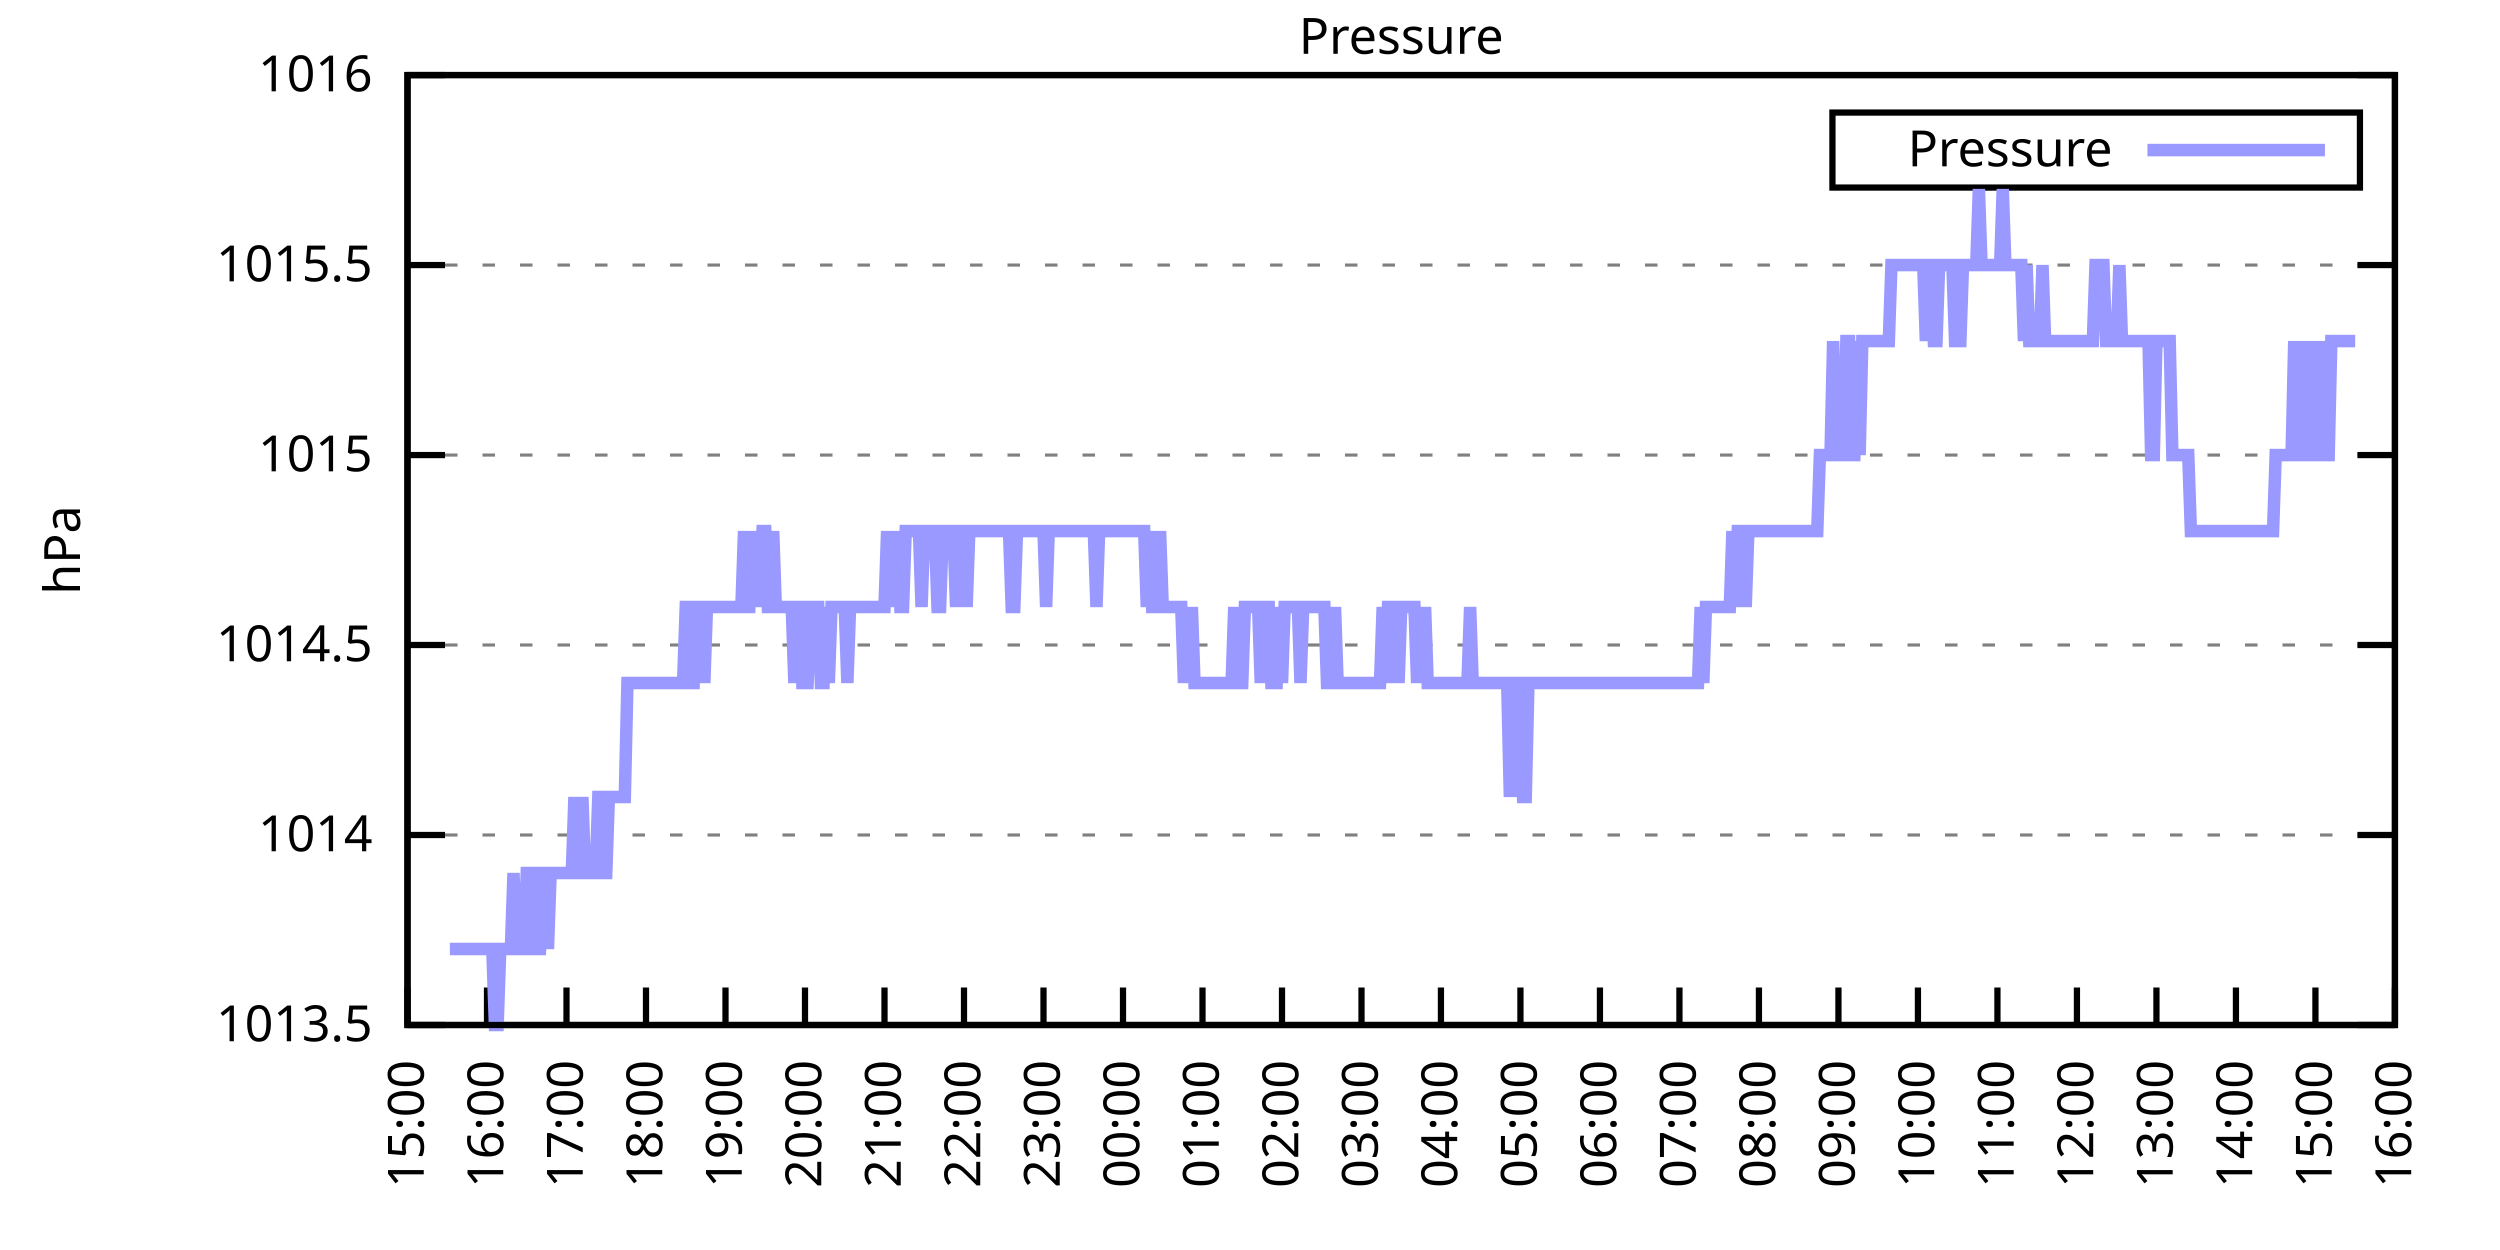
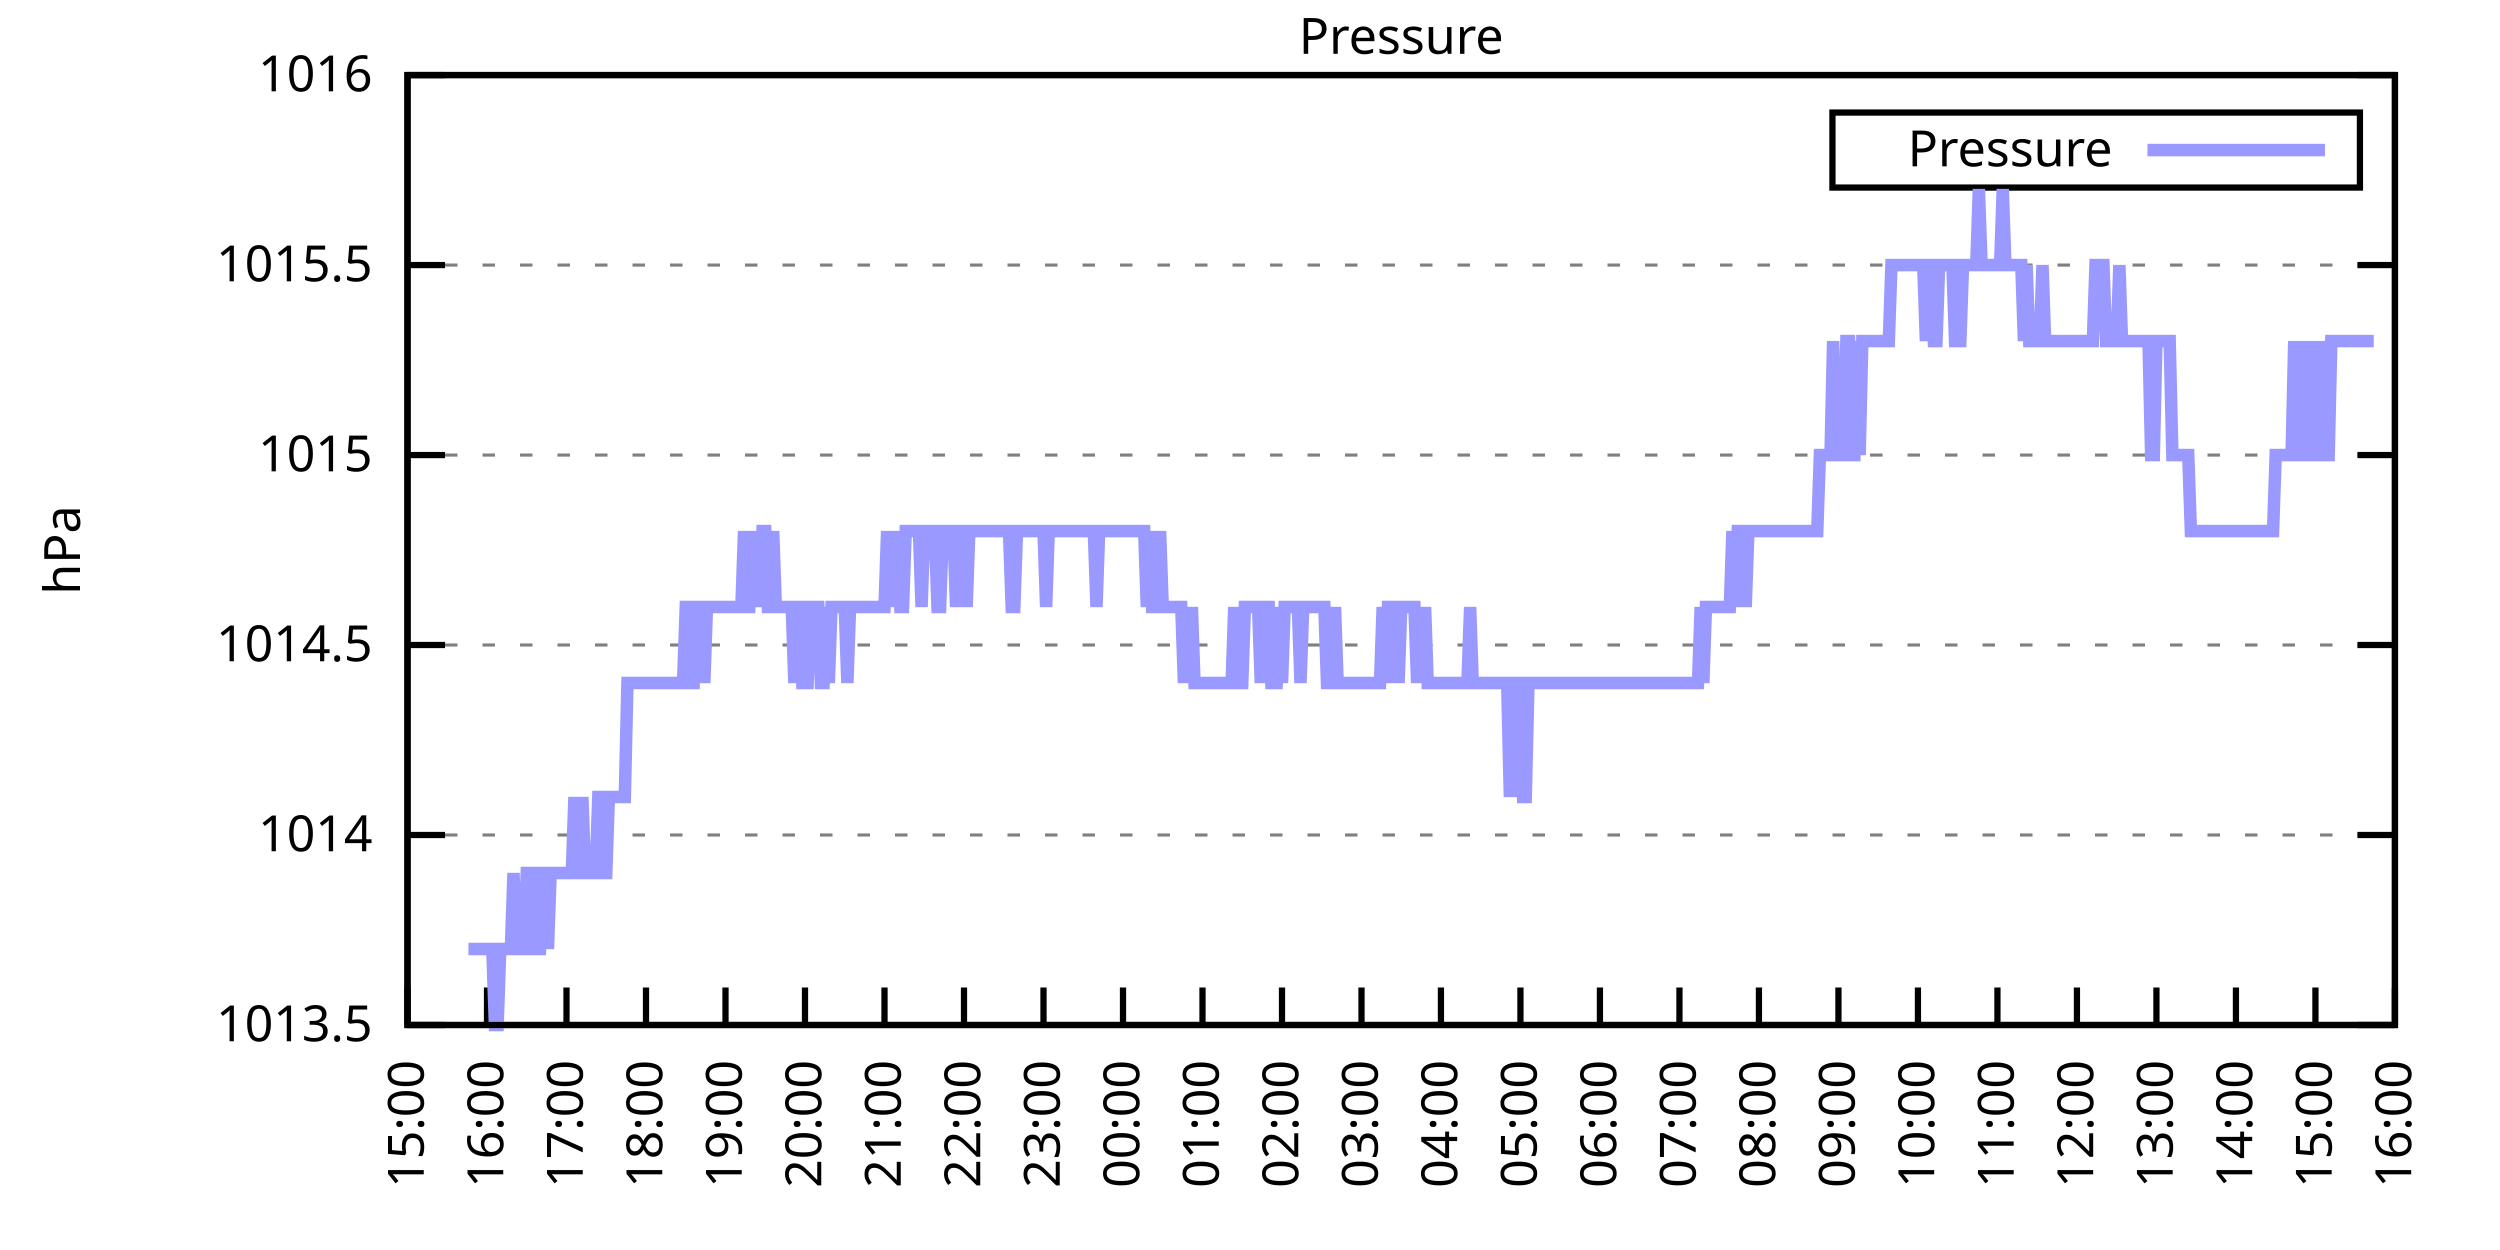
<svg xmlns="http://www.w3.org/2000/svg" xmlns:xlink="http://www.w3.org/1999/xlink" width="400" height="200" viewBox="0 0 400 200">
  <g id="gnuplot_canvas">
    <rect x="0" y="0" width="400" height="200" fill="none" />
    <defs>
      <circle id="gpDot" r="0.5" stroke-width="0.5" stroke="currentColor" />
      <path id="gpPt0" stroke-width="0.333" stroke="currentColor" d="M-1,0 h2 M0,-1 v2" />
      <path id="gpPt1" stroke-width="0.333" stroke="currentColor" d="M-1,-1 L1,1 M1,-1 L-1,1" />
      <path id="gpPt2" stroke-width="0.333" stroke="currentColor" d="M-1,0 L1,0 M0,-1 L0,1 M-1,-1 L1,1 M-1,1 L1,-1" />
      <rect id="gpPt3" stroke-width="0.333" stroke="currentColor" x="-1" y="-1" width="2" height="2" />
      <rect id="gpPt4" stroke-width="0.333" stroke="currentColor" fill="currentColor" x="-1" y="-1" width="2" height="2" />
      <circle id="gpPt5" stroke-width="0.333" stroke="currentColor" cx="0" cy="0" r="1" />
      <use xlink:href="#gpPt5" id="gpPt6" fill="currentColor" stroke="none" />
      <path id="gpPt7" stroke-width="0.333" stroke="currentColor" d="M0,-1.33 L-1.33,0.67 L1.33,0.67 z" />
      <use xlink:href="#gpPt7" id="gpPt8" fill="currentColor" stroke="none" />
      <use xlink:href="#gpPt7" id="gpPt9" stroke="currentColor" transform="rotate(180)" />
      <use xlink:href="#gpPt9" id="gpPt10" fill="currentColor" stroke="none" />
      <use xlink:href="#gpPt3" id="gpPt11" stroke="currentColor" transform="rotate(45)" />
      <use xlink:href="#gpPt11" id="gpPt12" fill="currentColor" stroke="none" />
      <path id="gpPt13" stroke-width="0.333" stroke="currentColor" d="M0,1.330 L1.265,0.411 L0.782,-1.067 L-0.782,-1.076 L-1.265,0.411 z" />
      <use xlink:href="#gpPt13" id="gpPt14" fill="currentColor" stroke="none" />
      <filter id="textbox" filterUnits="objectBoundingBox" x="0" y="0" height="1" width="1">
        <feFlood flood-color="white" flood-opacity="1" result="bgnd" />
        <feComposite in="SourceGraphic" in2="bgnd" operator="atop" />
      </filter>
      <filter id="greybox" filterUnits="objectBoundingBox" x="0" y="0" height="1" width="1">
        <feFlood flood-color="lightgrey" flood-opacity="1" result="grey" />
        <feComposite in="SourceGraphic" in2="grey" operator="atop" />
      </filter>
    </defs>
    <g fill="none" color="white" stroke="currentColor" stroke-width="1.00" stroke-linecap="butt" stroke-linejoin="miter">
</g>
    <g fill="none" color="black" stroke="currentColor" stroke-width="1.00" stroke-linecap="butt" stroke-linejoin="miter">
      <g stroke="none" shape-rendering="crispEdges">
        <polygon fill="rgb(255, 255, 255)" points="65.20,164.00 383.18,164.00 383.18,12.02 65.20,12.02 " />
      </g>
    </g>
    <g fill="none" color="black" stroke="currentColor" stroke-width="1.00" stroke-linecap="butt" stroke-linejoin="miter">
</g>
    <g fill="none" color="black" stroke="black" stroke-width="0.50" stroke-linecap="butt" stroke-linejoin="miter">
</g>
    <g fill="none" color="gray" stroke="currentColor" stroke-width="0.50" stroke-linecap="butt" stroke-linejoin="miter">
      <path stroke="gray" stroke-dasharray="2,4" class="gridline" d="M65.20,164.00 L383.19,164.00  " />
    </g>
    <g fill="none" color="gray" stroke="gray" stroke-width="1.00" stroke-linecap="butt" stroke-linejoin="miter">
</g>
    <g fill="none" color="black" stroke="currentColor" stroke-width="1.00" stroke-linecap="butt" stroke-linejoin="miter">
      <path stroke="black" d="M65.20,164.00 L71.20,164.00 M383.19,164.00 L377.19,164.00  " />
      <g transform="translate(59.60,166.60)" stroke="none" fill="black" font-family="Sans" font-size="8.00" text-anchor="end">
        <text>
          <tspan font-family="Sans"> 1013.5</tspan>
        </text>
      </g>
    </g>
    <g fill="none" color="black" stroke="currentColor" stroke-width="1.00" stroke-linecap="butt" stroke-linejoin="miter">
</g>
    <g fill="none" color="black" stroke="black" stroke-width="0.50" stroke-linecap="butt" stroke-linejoin="miter">
</g>
    <g fill="none" color="gray" stroke="currentColor" stroke-width="0.50" stroke-linecap="butt" stroke-linejoin="miter">
      <path stroke="gray" stroke-dasharray="2,4" class="gridline" d="M65.20,133.60 L383.19,133.60  " />
    </g>
    <g fill="none" color="gray" stroke="gray" stroke-width="1.00" stroke-linecap="butt" stroke-linejoin="miter">
</g>
    <g fill="none" color="black" stroke="currentColor" stroke-width="1.00" stroke-linecap="butt" stroke-linejoin="miter">
      <path stroke="black" d="M65.20,133.60 L71.20,133.60 M383.19,133.60 L377.19,133.60  " />
      <g transform="translate(59.60,136.20)" stroke="none" fill="black" font-family="Sans" font-size="8.00" text-anchor="end">
        <text>
          <tspan font-family="Sans"> 1014</tspan>
        </text>
      </g>
    </g>
    <g fill="none" color="black" stroke="currentColor" stroke-width="1.00" stroke-linecap="butt" stroke-linejoin="miter">
</g>
    <g fill="none" color="black" stroke="black" stroke-width="0.50" stroke-linecap="butt" stroke-linejoin="miter">
</g>
    <g fill="none" color="gray" stroke="currentColor" stroke-width="0.50" stroke-linecap="butt" stroke-linejoin="miter">
      <path stroke="gray" stroke-dasharray="2,4" class="gridline" d="M65.20,103.20 L383.19,103.20  " />
    </g>
    <g fill="none" color="gray" stroke="gray" stroke-width="1.00" stroke-linecap="butt" stroke-linejoin="miter">
</g>
    <g fill="none" color="black" stroke="currentColor" stroke-width="1.00" stroke-linecap="butt" stroke-linejoin="miter">
      <path stroke="black" d="M65.20,103.20 L71.20,103.20 M383.19,103.20 L377.19,103.20  " />
      <g transform="translate(59.60,105.80)" stroke="none" fill="black" font-family="Sans" font-size="8.00" text-anchor="end">
        <text>
          <tspan font-family="Sans"> 1014.5</tspan>
        </text>
      </g>
    </g>
    <g fill="none" color="black" stroke="currentColor" stroke-width="1.00" stroke-linecap="butt" stroke-linejoin="miter">
</g>
    <g fill="none" color="black" stroke="black" stroke-width="0.50" stroke-linecap="butt" stroke-linejoin="miter">
</g>
    <g fill="none" color="gray" stroke="currentColor" stroke-width="0.50" stroke-linecap="butt" stroke-linejoin="miter">
      <path stroke="gray" stroke-dasharray="2,4" class="gridline" d="M65.20,72.81 L383.19,72.81  " />
    </g>
    <g fill="none" color="gray" stroke="gray" stroke-width="1.00" stroke-linecap="butt" stroke-linejoin="miter">
</g>
    <g fill="none" color="black" stroke="currentColor" stroke-width="1.00" stroke-linecap="butt" stroke-linejoin="miter">
      <path stroke="black" d="M65.20,72.81 L71.20,72.81 M383.19,72.81 L377.19,72.81  " />
      <g transform="translate(59.60,75.41)" stroke="none" fill="black" font-family="Sans" font-size="8.00" text-anchor="end">
        <text>
          <tspan font-family="Sans"> 1015</tspan>
        </text>
      </g>
    </g>
    <g fill="none" color="black" stroke="currentColor" stroke-width="1.00" stroke-linecap="butt" stroke-linejoin="miter">
</g>
    <g fill="none" color="black" stroke="black" stroke-width="0.50" stroke-linecap="butt" stroke-linejoin="miter">
</g>
    <g fill="none" color="gray" stroke="currentColor" stroke-width="0.50" stroke-linecap="butt" stroke-linejoin="miter">
      <path stroke="gray" stroke-dasharray="2,4" class="gridline" d="M65.20,42.41 L383.19,42.41  " />
    </g>
    <g fill="none" color="gray" stroke="gray" stroke-width="1.00" stroke-linecap="butt" stroke-linejoin="miter">
</g>
    <g fill="none" color="black" stroke="currentColor" stroke-width="1.00" stroke-linecap="butt" stroke-linejoin="miter">
      <path stroke="black" d="M65.20,42.41 L71.20,42.41 M383.19,42.41 L377.19,42.41  " />
      <g transform="translate(59.60,45.01)" stroke="none" fill="black" font-family="Sans" font-size="8.00" text-anchor="end">
        <text>
          <tspan font-family="Sans"> 1015.5</tspan>
        </text>
      </g>
    </g>
    <g fill="none" color="black" stroke="currentColor" stroke-width="1.00" stroke-linecap="butt" stroke-linejoin="miter">
</g>
    <g fill="none" color="black" stroke="black" stroke-width="0.50" stroke-linecap="butt" stroke-linejoin="miter">
</g>
    <g fill="none" color="gray" stroke="currentColor" stroke-width="0.50" stroke-linecap="butt" stroke-linejoin="miter">
      <path stroke="gray" stroke-dasharray="2,4" class="gridline" d="M65.20,12.01 L383.19,12.01  " />
    </g>
    <g fill="none" color="gray" stroke="gray" stroke-width="1.00" stroke-linecap="butt" stroke-linejoin="miter">
</g>
    <g fill="none" color="black" stroke="currentColor" stroke-width="1.00" stroke-linecap="butt" stroke-linejoin="miter">
      <path stroke="black" d="M65.20,12.01 L71.20,12.01 M383.19,12.01 L377.19,12.01  " />
      <g transform="translate(59.60,14.61)" stroke="none" fill="black" font-family="Sans" font-size="8.00" text-anchor="end">
        <text>
          <tspan font-family="Sans"> 1016</tspan>
        </text>
      </g>
    </g>
    <g fill="none" color="black" stroke="currentColor" stroke-width="1.00" stroke-linecap="butt" stroke-linejoin="miter">
      <path stroke="black" d="M65.20,164.00 L65.20,158.00  " />
      <g transform="translate(67.80,169.60) rotate(270.00)" stroke="none" fill="black" font-family="Sans" font-size="8.00" text-anchor="end">
        <text>
          <tspan font-family="Sans">15:00</tspan>
        </text>
      </g>
    </g>
    <g fill="none" color="black" stroke="currentColor" stroke-width="1.00" stroke-linecap="butt" stroke-linejoin="miter">
      <path stroke="black" d="M77.92,164.00 L77.92,158.00  " />
      <g transform="translate(80.52,169.60) rotate(270.00)" stroke="none" fill="black" font-family="Sans" font-size="8.00" text-anchor="end">
        <text>
          <tspan font-family="Sans">16:00</tspan>
        </text>
      </g>
    </g>
    <g fill="none" color="black" stroke="currentColor" stroke-width="1.00" stroke-linecap="butt" stroke-linejoin="miter">
      <path stroke="black" d="M90.64,164.00 L90.64,158.00  " />
      <g transform="translate(93.24,169.60) rotate(270.00)" stroke="none" fill="black" font-family="Sans" font-size="8.00" text-anchor="end">
        <text>
          <tspan font-family="Sans">17:00</tspan>
        </text>
      </g>
    </g>
    <g fill="none" color="black" stroke="currentColor" stroke-width="1.00" stroke-linecap="butt" stroke-linejoin="miter">
      <path stroke="black" d="M103.36,164.00 L103.36,158.00  " />
      <g transform="translate(105.96,169.60) rotate(270.00)" stroke="none" fill="black" font-family="Sans" font-size="8.00" text-anchor="end">
        <text>
          <tspan font-family="Sans">18:00</tspan>
        </text>
      </g>
    </g>
    <g fill="none" color="black" stroke="currentColor" stroke-width="1.00" stroke-linecap="butt" stroke-linejoin="miter">
      <path stroke="black" d="M116.08,164.00 L116.08,158.00  " />
      <g transform="translate(118.68,169.60) rotate(270.00)" stroke="none" fill="black" font-family="Sans" font-size="8.00" text-anchor="end">
        <text>
          <tspan font-family="Sans">19:00</tspan>
        </text>
      </g>
    </g>
    <g fill="none" color="black" stroke="currentColor" stroke-width="1.00" stroke-linecap="butt" stroke-linejoin="miter">
      <path stroke="black" d="M128.80,164.00 L128.80,158.00  " />
      <g transform="translate(131.40,169.60) rotate(270.00)" stroke="none" fill="black" font-family="Sans" font-size="8.00" text-anchor="end">
        <text>
          <tspan font-family="Sans">20:00</tspan>
        </text>
      </g>
    </g>
    <g fill="none" color="black" stroke="currentColor" stroke-width="1.00" stroke-linecap="butt" stroke-linejoin="miter">
      <path stroke="black" d="M141.52,164.00 L141.52,158.00  " />
      <g transform="translate(144.12,169.60) rotate(270.00)" stroke="none" fill="black" font-family="Sans" font-size="8.00" text-anchor="end">
        <text>
          <tspan font-family="Sans">21:00</tspan>
        </text>
      </g>
    </g>
    <g fill="none" color="black" stroke="currentColor" stroke-width="1.00" stroke-linecap="butt" stroke-linejoin="miter">
      <path stroke="black" d="M154.24,164.00 L154.24,158.00  " />
      <g transform="translate(156.84,169.60) rotate(270.00)" stroke="none" fill="black" font-family="Sans" font-size="8.00" text-anchor="end">
        <text>
          <tspan font-family="Sans">22:00</tspan>
        </text>
      </g>
    </g>
    <g fill="none" color="black" stroke="currentColor" stroke-width="1.00" stroke-linecap="butt" stroke-linejoin="miter">
      <path stroke="black" d="M166.96,164.00 L166.96,158.00  " />
      <g transform="translate(169.56,169.60) rotate(270.00)" stroke="none" fill="black" font-family="Sans" font-size="8.00" text-anchor="end">
        <text>
          <tspan font-family="Sans">23:00</tspan>
        </text>
      </g>
    </g>
    <g fill="none" color="black" stroke="currentColor" stroke-width="1.00" stroke-linecap="butt" stroke-linejoin="miter">
      <path stroke="black" d="M179.68,164.00 L179.68,158.00  " />
      <g transform="translate(182.28,169.60) rotate(270.00)" stroke="none" fill="black" font-family="Sans" font-size="8.00" text-anchor="end">
        <text>
          <tspan font-family="Sans">00:00</tspan>
        </text>
      </g>
    </g>
    <g fill="none" color="black" stroke="currentColor" stroke-width="1.00" stroke-linecap="butt" stroke-linejoin="miter">
      <path stroke="black" d="M192.40,164.00 L192.40,158.00  " />
      <g transform="translate(195.00,169.60) rotate(270.00)" stroke="none" fill="black" font-family="Sans" font-size="8.00" text-anchor="end">
        <text>
          <tspan font-family="Sans">01:00</tspan>
        </text>
      </g>
    </g>
    <g fill="none" color="black" stroke="currentColor" stroke-width="1.00" stroke-linecap="butt" stroke-linejoin="miter">
      <path stroke="black" d="M205.12,164.00 L205.12,158.00  " />
      <g transform="translate(207.72,169.60) rotate(270.00)" stroke="none" fill="black" font-family="Sans" font-size="8.00" text-anchor="end">
        <text>
          <tspan font-family="Sans">02:00</tspan>
        </text>
      </g>
    </g>
    <g fill="none" color="black" stroke="currentColor" stroke-width="1.00" stroke-linecap="butt" stroke-linejoin="miter">
      <path stroke="black" d="M217.84,164.00 L217.84,158.00  " />
      <g transform="translate(220.44,169.60) rotate(270.00)" stroke="none" fill="black" font-family="Sans" font-size="8.00" text-anchor="end">
        <text>
          <tspan font-family="Sans">03:00</tspan>
        </text>
      </g>
    </g>
    <g fill="none" color="black" stroke="currentColor" stroke-width="1.00" stroke-linecap="butt" stroke-linejoin="miter">
      <path stroke="black" d="M230.55,164.00 L230.55,158.00  " />
      <g transform="translate(233.15,169.60) rotate(270.00)" stroke="none" fill="black" font-family="Sans" font-size="8.00" text-anchor="end">
        <text>
          <tspan font-family="Sans">04:00</tspan>
        </text>
      </g>
    </g>
    <g fill="none" color="black" stroke="currentColor" stroke-width="1.00" stroke-linecap="butt" stroke-linejoin="miter">
      <path stroke="black" d="M243.27,164.00 L243.27,158.00  " />
      <g transform="translate(245.87,169.60) rotate(270.00)" stroke="none" fill="black" font-family="Sans" font-size="8.00" text-anchor="end">
        <text>
          <tspan font-family="Sans">05:00</tspan>
        </text>
      </g>
    </g>
    <g fill="none" color="black" stroke="currentColor" stroke-width="1.00" stroke-linecap="butt" stroke-linejoin="miter">
      <path stroke="black" d="M255.99,164.00 L255.99,158.00  " />
      <g transform="translate(258.59,169.60) rotate(270.00)" stroke="none" fill="black" font-family="Sans" font-size="8.00" text-anchor="end">
        <text>
          <tspan font-family="Sans">06:00</tspan>
        </text>
      </g>
    </g>
    <g fill="none" color="black" stroke="currentColor" stroke-width="1.00" stroke-linecap="butt" stroke-linejoin="miter">
      <path stroke="black" d="M268.71,164.00 L268.71,158.00  " />
      <g transform="translate(271.31,169.60) rotate(270.00)" stroke="none" fill="black" font-family="Sans" font-size="8.00" text-anchor="end">
        <text>
          <tspan font-family="Sans">07:00</tspan>
        </text>
      </g>
    </g>
    <g fill="none" color="black" stroke="currentColor" stroke-width="1.00" stroke-linecap="butt" stroke-linejoin="miter">
      <path stroke="black" d="M281.43,164.00 L281.43,158.00  " />
      <g transform="translate(284.03,169.60) rotate(270.00)" stroke="none" fill="black" font-family="Sans" font-size="8.00" text-anchor="end">
        <text>
          <tspan font-family="Sans">08:00</tspan>
        </text>
      </g>
    </g>
    <g fill="none" color="black" stroke="currentColor" stroke-width="1.00" stroke-linecap="butt" stroke-linejoin="miter">
      <path stroke="black" d="M294.15,164.00 L294.15,158.00  " />
      <g transform="translate(296.75,169.60) rotate(270.00)" stroke="none" fill="black" font-family="Sans" font-size="8.00" text-anchor="end">
        <text>
          <tspan font-family="Sans">09:00</tspan>
        </text>
      </g>
    </g>
    <g fill="none" color="black" stroke="currentColor" stroke-width="1.00" stroke-linecap="butt" stroke-linejoin="miter">
      <path stroke="black" d="M306.87,164.00 L306.87,158.00  " />
      <g transform="translate(309.47,169.60) rotate(270.00)" stroke="none" fill="black" font-family="Sans" font-size="8.00" text-anchor="end">
        <text>
          <tspan font-family="Sans">10:00</tspan>
        </text>
      </g>
    </g>
    <g fill="none" color="black" stroke="currentColor" stroke-width="1.00" stroke-linecap="butt" stroke-linejoin="miter">
      <path stroke="black" d="M319.59,164.00 L319.59,158.00  " />
      <g transform="translate(322.19,169.60) rotate(270.00)" stroke="none" fill="black" font-family="Sans" font-size="8.00" text-anchor="end">
        <text>
          <tspan font-family="Sans">11:00</tspan>
        </text>
      </g>
    </g>
    <g fill="none" color="black" stroke="currentColor" stroke-width="1.00" stroke-linecap="butt" stroke-linejoin="miter">
      <path stroke="black" d="M332.31,164.00 L332.31,158.00  " />
      <g transform="translate(334.91,169.60) rotate(270.00)" stroke="none" fill="black" font-family="Sans" font-size="8.00" text-anchor="end">
        <text>
          <tspan font-family="Sans">12:00</tspan>
        </text>
      </g>
    </g>
    <g fill="none" color="black" stroke="currentColor" stroke-width="1.00" stroke-linecap="butt" stroke-linejoin="miter">
      <path stroke="black" d="M345.03,164.00 L345.03,158.00  " />
      <g transform="translate(347.63,169.60) rotate(270.00)" stroke="none" fill="black" font-family="Sans" font-size="8.00" text-anchor="end">
        <text>
          <tspan font-family="Sans">13:00</tspan>
        </text>
      </g>
    </g>
    <g fill="none" color="black" stroke="currentColor" stroke-width="1.00" stroke-linecap="butt" stroke-linejoin="miter">
      <path stroke="black" d="M357.75,164.00 L357.75,158.00  " />
      <g transform="translate(360.35,169.60) rotate(270.00)" stroke="none" fill="black" font-family="Sans" font-size="8.00" text-anchor="end">
        <text>
          <tspan font-family="Sans">14:00</tspan>
        </text>
      </g>
    </g>
    <g fill="none" color="black" stroke="currentColor" stroke-width="1.00" stroke-linecap="butt" stroke-linejoin="miter">
      <path stroke="black" d="M370.47,164.00 L370.47,158.00  " />
      <g transform="translate(373.07,169.60) rotate(270.00)" stroke="none" fill="black" font-family="Sans" font-size="8.00" text-anchor="end">
        <text>
          <tspan font-family="Sans">15:00</tspan>
        </text>
      </g>
    </g>
    <g fill="none" color="black" stroke="currentColor" stroke-width="1.00" stroke-linecap="butt" stroke-linejoin="miter">
      <path stroke="black" d="M383.19,164.00 L383.19,158.00  " />
      <g transform="translate(385.79,169.60) rotate(270.00)" stroke="none" fill="black" font-family="Sans" font-size="8.00" text-anchor="end">
        <text>
          <tspan font-family="Sans">16:00</tspan>
        </text>
      </g>
    </g>
    <g fill="none" color="black" stroke="currentColor" stroke-width="1.00" stroke-linecap="butt" stroke-linejoin="miter">
</g>
    <g fill="none" color="black" stroke="currentColor" stroke-width="1.00" stroke-linecap="butt" stroke-linejoin="miter">
      <path stroke="black" d="M65.20,12.01 L65.20,164.00 L383.19,164.00 L383.19,12.01 L65.20,12.01 Z  " />
    </g>
    <g fill="none" color="black" stroke="currentColor" stroke-width="1.00" stroke-linecap="butt" stroke-linejoin="miter">
</g>
    <g fill="none" color="black" stroke="currentColor" stroke-width="1.00" stroke-linecap="butt" stroke-linejoin="miter">
      <path stroke="black" d="M293.19,30.01 L293.19,18.01 L377.59,18.01 L377.59,30.01 L293.19,30.01 Z  " />
    </g>
    <g id="Pressure_plot_1">
      <g fill="none" color="white" stroke="black" stroke-width="2.00" stroke-linecap="butt" stroke-linejoin="miter">
</g>
      <g fill="none" color="black" stroke="currentColor" stroke-width="2.00" stroke-linecap="butt" stroke-linejoin="miter">
        <g transform="translate(337.99,26.61)" stroke="none" fill="black" font-family="Sans" font-size="8.00" text-anchor="end">
          <text>
            <tspan font-family="Sans">Pressure</tspan>
          </text>
        </g>
      </g>
      <g fill="none" color="black" stroke="currentColor" stroke-width="2.00" stroke-linecap="butt" stroke-linejoin="miter">
-         <path stroke="rgb(153, 153, 255)" d="M343.59,24.01 L371.99,24.01 M71.98,151.84 L72.41,151.84 L72.83,151.84 L73.26,151.84 L73.68,151.84 L74.10,151.84   L74.53,151.84 L74.95,151.84 L75.38,151.84 L75.80,151.84 L76.22,151.84 L76.65,151.84 L77.07,151.84 L77.50,151.84   L77.92,151.84 L78.34,151.84 L78.77,151.84 L79.19,164.00 L79.62,164.00 L80.04,151.84 L80.46,151.84 L80.89,151.84   L81.31,151.84 L81.74,151.84 L82.16,139.68 L82.58,151.84 L83.01,151.84 L83.43,151.84 L83.86,151.84 L84.28,139.68   L84.70,139.68 L85.13,139.68 L85.55,151.84 L85.98,151.84 L86.40,151.84 L86.82,139.68 L87.25,139.68 L87.67,151.84   L88.10,139.68 L88.52,139.68 L88.94,139.68 L89.37,139.68 L89.79,139.68 L90.22,139.68 L90.64,139.68 L91.06,139.68   L91.49,139.68 L91.91,127.52 L92.34,139.68 L92.76,139.68 L93.18,127.52 L93.61,139.68 L94.03,139.68 L94.46,139.68   L94.88,139.68 L95.30,139.68 L95.73,127.52 L96.15,127.52 L96.58,139.68 L97.00,139.68 L97.42,127.52 L97.85,127.52   L98.27,127.52 L98.69,127.52 L99.12,127.52 L99.54,127.52 L99.97,127.52 L100.39,109.28 L100.81,109.28 L101.24,109.28   L101.66,109.28 L102.09,109.28 L102.51,109.28 L102.93,109.28 L103.36,109.28 L103.78,109.28 L104.21,109.28 L104.63,109.28   L105.05,109.28 L105.48,109.28 L105.90,109.28 L106.33,109.28 L106.75,109.28 L107.17,109.28 L107.60,109.28 L108.02,109.28   L108.45,109.28 L108.87,109.28 L109.29,109.28 L109.72,97.12 L110.14,97.12 L110.57,109.28 L110.99,109.28 L111.41,97.12   L111.84,97.12 L112.26,97.12 L112.69,109.28 L113.11,97.12 L113.53,97.12 L113.96,97.12 L114.38,97.12 L114.81,97.12   L115.23,97.12 L115.65,97.12 L116.08,97.12 L116.50,97.12 L116.93,97.12 L117.35,97.12 L117.77,97.12 L118.20,97.12   L118.62,97.12 L119.05,84.97 L119.47,97.12 L119.89,97.12 L120.32,84.97 L120.74,97.12 L121.17,84.97 L121.59,97.12   L122.01,84.97 L122.44,84.97 L122.86,97.12 L123.29,97.12 L123.71,84.97 L124.13,97.12 L124.56,97.12 L124.98,97.12   L125.41,97.12 L125.83,97.12 L126.25,97.12 L126.68,97.12 L127.10,109.28 L127.53,97.12 L127.95,97.12 L128.37,109.28   L128.80,109.28 L129.22,109.28 L129.65,97.12 L130.07,97.12 L130.49,97.12 L130.92,97.12 L131.34,109.28 L131.77,109.28   L132.19,97.12 L132.61,109.28 L133.04,97.12 L133.46,97.12 L133.89,97.12 L134.31,97.12 L134.73,97.12 L135.16,97.12   L135.58,109.28 L136.01,97.12 L136.43,97.12 L136.85,97.12 L137.28,97.12 L137.70,97.12 L138.13,97.12 L138.55,97.12   L138.97,97.12 L139.40,97.12 L139.82,97.12 L140.25,97.12 L140.67,97.12 L141.09,97.12 L141.52,97.12 L141.94,84.97   L142.37,97.12 L142.79,84.97 L143.21,97.12 L143.64,84.97 L144.06,97.12 L144.49,97.12 L144.91,84.97 L145.33,84.97   L145.76,84.97 L146.18,84.97 L146.61,84.97 L147.03,84.97 L147.45,97.12 L147.88,84.97 L148.30,84.97 L148.73,84.97   L149.15,84.97 L149.57,84.97 L150.00,97.12 L150.42,97.12 L150.85,84.97 L151.27,84.97 L151.69,84.97 L152.12,84.97   L152.54,84.97 L152.97,97.12 L153.39,84.97 L153.81,84.97 L154.24,84.97 L154.66,97.12 L155.09,84.97 L155.51,84.97   L155.93,84.97 L156.36,84.97 L156.78,84.97 L157.21,84.97 L157.63,84.97 L158.05,84.97 L158.48,84.97 L158.90,84.97   L159.33,84.97 L159.75,84.97 L160.17,84.97 L160.60,84.97 L161.02,84.97 L161.44,84.97 L161.87,97.12 L162.29,97.12   L162.72,84.97 L163.14,84.97 L163.56,84.97 L163.99,84.97 L164.41,84.97 L164.84,84.97 L165.26,84.97 L165.68,84.97   L166.11,84.97 L166.53,84.97 L166.96,84.97 L167.38,97.12 L167.80,84.97 L168.23,84.97 L168.65,84.97 L169.08,84.97   L169.50,84.97 L169.92,84.97 L170.35,84.97 L170.77,84.97 L171.20,84.97 L171.62,84.97 L172.04,84.97 L172.47,84.97   L172.89,84.97 L173.32,84.97 L173.74,84.97 L174.16,84.97 L174.59,84.97 L175.01,84.97 L175.44,97.12 L175.86,84.97   L176.28,84.97 L176.71,84.97 L177.13,84.97 L177.56,84.97 L177.98,84.97 L178.40,84.97 L178.83,84.97 L179.25,84.97   L179.68,84.97 L180.10,84.97 L180.52,84.97 L180.95,84.97 L181.37,84.97 L181.80,84.97 L182.22,84.97 L182.64,84.97   L183.07,84.97 L183.49,97.12 L183.92,84.97 L184.34,97.12 L184.76,97.12 L185.19,97.12 L185.61,84.97 L186.04,97.12   L186.46,97.12 L186.88,97.12 L187.31,97.12 L187.73,97.12 L188.16,97.12 L188.58,97.12 L189.00,97.12 L189.43,109.28   L189.85,97.12 L190.28,109.28 L190.70,97.12 L191.12,109.28 L191.55,109.28 L191.97,109.28 L192.40,109.28 L192.82,109.28   L193.24,109.28 L193.67,109.28 L194.09,109.28 L194.52,109.28 L194.94,109.28 L195.36,109.28 L195.79,109.28 L196.21,109.28   L196.64,109.28 L197.06,109.28 L197.48,97.12 L197.91,109.28 L198.33,109.28 L198.76,109.28 L199.18,97.12 L199.60,97.12   L200.03,97.12 L200.45,97.12 L200.88,97.12 L201.30,97.12 L201.72,109.28 L202.15,97.12 L202.57,97.12 L203.00,97.12   L203.42,109.28 L203.84,109.28 L204.27,109.28 L204.69,97.12 L205.12,109.28 L205.54,97.12 L205.96,97.12 L206.39,97.12   L206.81,97.12 L207.24,97.12 L207.66,97.12 L208.08,109.28 L208.51,97.12 L208.93,97.12 L209.36,97.12 L209.78,97.12   L210.20,97.12 L210.63,97.12 L211.05,97.12 L211.48,97.12 L211.90,97.12 L212.32,109.28 L212.75,109.28 L213.17,109.28   L213.60,97.12 L214.02,109.28 L214.44,109.28 L214.87,109.28 L215.29,109.28 L215.72,109.28 L216.14,109.28 L216.56,109.28   L216.99,109.28 L217.41,109.28 L217.84,109.28 L218.26,109.28 L218.68,109.28 L219.11,109.28 L219.53,109.28 L219.96,109.28   L220.38,109.28 L220.80,109.28 L221.23,97.12 L221.65,109.28 L222.08,97.12 L222.50,97.12 L222.92,109.28 L223.35,97.12   L223.77,109.28 L224.20,97.12 L224.62,97.12 L225.04,97.12 L225.47,97.12 L225.89,97.12 L226.31,97.12 L226.74,109.28   L227.16,97.12 L227.59,109.28 L228.01,97.12 L228.43,109.28 L228.86,109.28 L229.28,109.28 L229.71,109.28 L230.13,109.28   L230.55,109.28 L230.98,109.28 L231.40,109.28 L231.83,109.28 L232.25,109.28 L232.67,109.28 L233.10,109.28 L233.52,109.28   L233.95,109.28 L234.37,109.28 L234.79,109.28 L235.22,97.12 L235.64,109.28 L236.07,109.28 L236.49,109.28 L236.91,109.28   L237.34,109.28 L237.76,109.28 L238.19,109.28 L238.61,109.28 L239.03,109.28 L239.46,109.28 L239.88,109.28 L240.31,109.28   L240.73,109.28 L241.15,109.28 L241.58,127.52 L242.00,109.28 L242.43,127.52 L242.85,109.28 L243.27,109.28 L243.70,127.52   L244.12,127.52 L244.55,109.28 L244.97,109.28 L245.39,109.28 L245.82,109.28 L246.24,109.28 L246.67,109.28 L247.09,109.28   L247.51,109.28 L247.94,109.28 L248.36,109.28 L248.79,109.28 L249.21,109.28 L249.63,109.28 L250.06,109.28 L250.48,109.28   L250.91,109.28 L251.33,109.28 L251.75,109.28 L252.18,109.28 L252.60,109.28 L253.03,109.28 L253.45,109.28 L253.87,109.28   L254.30,109.28 L254.72,109.28 L255.15,109.28 L255.57,109.28 L255.99,109.28 L256.42,109.28 L256.84,109.28 L257.27,109.28   L257.69,109.28 L258.11,109.28 L258.54,109.28 L258.96,109.28 L259.39,109.28 L259.81,109.28 L260.23,109.28 L260.66,109.28   L261.08,109.28 L261.51,109.28 L261.93,109.28 L262.35,109.28 L262.78,109.28 L263.20,109.28 L263.63,109.28 L264.05,109.28   L264.47,109.28 L264.90,109.28 L265.32,109.28 L265.75,109.28 L266.17,109.28 L266.59,109.28 L267.02,109.28 L267.44,109.28   L267.87,109.28 L268.29,109.28 L268.71,109.28 L269.14,109.28 L269.56,109.28 L269.99,109.28 L270.41,109.28 L270.83,109.28   L271.26,109.28 L271.68,109.28 L272.11,97.12 L272.53,109.28 L272.95,97.12 L273.38,97.12 L273.80,97.12 L274.23,97.12   L274.65,97.12 L275.07,97.12 L275.50,97.12 L275.92,97.12 L276.35,97.12 L276.77,97.12 L277.19,84.97 L277.62,97.12   L278.04,84.97 L278.47,84.97 L278.89,84.97 L279.31,97.12 L279.74,84.97 L280.16,84.97 L280.59,84.97 L281.01,84.97   L281.43,84.97 L281.86,84.97 L282.28,84.97 L282.71,84.97 L283.13,84.97 L283.55,84.97 L283.98,84.97 L284.40,84.97   L284.83,84.97 L285.25,84.97 L285.67,84.97 L286.10,84.97 L286.52,84.97 L286.95,84.97 L287.37,84.97 L287.79,84.97   L288.22,84.97 L288.64,84.97 L289.06,84.97 L289.49,84.97 L289.91,84.97 L290.34,84.97 L290.76,84.97 L291.18,72.81   L291.61,72.81 L292.03,72.81 L292.46,72.81 L292.88,72.81 L293.30,54.57 L293.73,72.81 L294.15,72.81 L294.58,72.81   L295.00,72.81 L295.42,54.57 L295.85,54.57 L296.27,72.81 L296.70,72.81 L297.12,54.57 L297.54,72.81 L297.97,54.57   L298.39,54.57 L298.82,54.57 L299.24,54.57 L299.66,54.57 L300.09,54.57 L300.51,54.57 L300.94,54.57 L301.36,54.57   L301.78,54.57 L302.21,54.57 L302.63,42.41 L303.06,42.41 L303.48,42.41 L303.90,42.41 L304.33,42.41 L304.75,42.41   L305.18,42.41 L305.60,42.41 L306.02,42.41 L306.45,42.41 L306.87,42.41 L307.30,42.41 L307.72,42.41 L308.14,54.57   L308.57,42.41 L308.99,42.41 L309.42,54.57 L309.84,54.57 L310.26,42.41 L310.69,42.41 L311.11,42.41 L311.54,42.41   L311.96,42.41 L312.38,42.41 L312.81,54.57 L313.23,54.57 L313.66,54.57 L314.08,42.41 L314.50,42.41 L314.93,42.41   L315.35,42.41 L315.78,42.41 L316.20,42.41 L316.62,30.25 L317.05,42.41 L317.47,42.41 L317.90,42.41 L318.32,42.41   L318.74,42.41 L319.17,42.41 L319.59,42.41 L320.02,42.41 L320.44,30.25 L320.86,42.41 L321.29,42.41 L321.71,42.41   L322.14,42.41 L322.56,42.41 L322.98,42.41 L323.41,42.41 L323.83,54.57 L324.26,42.41 L324.68,54.57 L325.10,54.57   L325.53,54.57 L325.95,54.57 L326.38,54.57 L326.80,42.41 L327.22,54.57 L327.65,54.57 L328.07,54.57 L328.50,54.57   L328.92,54.57 L329.34,54.57 L329.77,54.57 L330.19,54.57 L330.62,54.57 L331.04,54.57 L331.46,54.57 L331.89,54.57   L332.31,54.57 L332.74,54.57 L333.16,54.57 L333.58,54.57 L334.01,54.57 L334.43,54.57 L334.86,54.57 L335.28,42.41   L335.70,42.41 L336.13,42.41 L336.55,42.41 L336.98,54.57 L337.40,54.57 L337.82,54.57 L338.25,54.57 L338.67,54.57   L339.10,42.41 L339.52,54.57 L339.94,54.57 L340.37,54.57 L340.79,54.57 L341.22,54.57 L341.64,54.57 L342.06,54.57   L342.49,54.57 L342.91,54.57 L343.34,54.57 L343.76,54.57 L344.18,72.81 L344.61,72.81 L345.03,54.57 L345.46,54.57   L345.88,54.57 L346.30,54.57 L346.73,54.57 L347.15,54.57 L347.58,72.81 L348.00,72.81 L348.42,72.81 L348.85,72.81   L349.27,72.81 L349.70,72.81 L350.12,72.81 L350.54,84.97 L350.97,84.97 L351.39,84.97 L351.81,84.97 L352.24,84.97   L352.66,84.97 L353.09,84.97 L353.51,84.97 L353.93,84.97 L354.36,84.97 L354.78,84.97 L355.21,84.97 L355.63,84.97   L356.05,84.97 L356.48,84.97 L356.90,84.97 L357.33,84.97 L357.75,84.97 L358.17,84.97 L358.60,84.97 L359.02,84.97   L359.45,84.97 L359.87,84.97 L360.29,84.97 L360.72,84.97 L361.14,84.97 L361.57,84.97 L361.99,84.97 L362.41,84.97   L362.84,84.97 L363.26,84.97 L363.69,84.97 L364.11,72.81 L364.53,72.81 L364.96,72.81 L365.38,72.81 L365.81,72.81   L366.23,72.81 L366.65,72.81 L367.08,54.57 L367.50,72.81 L367.93,72.81 L368.35,72.81 L368.77,54.57 L369.20,72.81   L369.62,72.81 L370.05,72.81 L370.47,54.57 L370.89,72.81 L371.32,72.81 L371.74,54.57 L372.17,72.81 L372.59,72.81   L373.01,54.57 L373.44,54.57 L373.86,54.57 L374.29,54.57 L374.71,54.57 L375.13,54.57 L375.56,54.57 L375.98,54.57   L376.41,54.57 L376.83,54.57  " />
+         <path stroke="rgb(153, 153, 255)" d="M343.59,24.01 L371.99,24.01 M74.95,151.84 L75.38,151.84 L75.80,151.84 L76.22,151.84 L76.65,151.84 L77.07,151.84   L77.50,151.84 L77.92,151.84 L78.34,151.84 L78.77,151.84 L79.19,164.00 L79.62,164.00 L80.04,151.84 L80.46,151.84   L80.89,151.84 L81.31,151.84 L81.74,151.84 L82.16,139.68 L82.58,151.84 L83.01,151.84 L83.43,151.84 L83.86,151.84   L84.28,139.68 L84.70,139.68 L85.13,139.68 L85.55,151.84 L85.98,151.84 L86.40,151.84 L86.82,139.68 L87.25,139.68   L87.67,151.84 L88.10,139.68 L88.52,139.68 L88.94,139.68 L89.37,139.68 L89.79,139.68 L90.22,139.68 L90.64,139.68   L91.06,139.68 L91.49,139.68 L91.91,127.52 L92.34,139.68 L92.76,139.68 L93.18,127.52 L93.61,139.68 L94.03,139.68   L94.46,139.68 L94.88,139.68 L95.30,139.68 L95.73,127.52 L96.15,127.52 L96.58,139.68 L97.00,139.68 L97.42,127.52   L97.85,127.52 L98.27,127.52 L98.69,127.52 L99.12,127.52 L99.54,127.52 L99.97,127.52 L100.39,109.28 L100.81,109.28   L101.24,109.28 L101.66,109.28 L102.09,109.28 L102.51,109.28 L102.93,109.28 L103.36,109.28 L103.78,109.28 L104.21,109.28   L104.63,109.28 L105.05,109.28 L105.48,109.28 L105.90,109.28 L106.33,109.28 L106.75,109.28 L107.17,109.28 L107.60,109.28   L108.02,109.28 L108.45,109.28 L108.87,109.28 L109.29,109.28 L109.72,97.12 L110.14,97.12 L110.57,109.28 L110.99,109.28   L111.41,97.12 L111.84,97.12 L112.26,97.12 L112.69,109.28 L113.11,97.12 L113.53,97.12 L113.96,97.12 L114.38,97.12   L114.81,97.12 L115.23,97.12 L115.65,97.12 L116.08,97.12 L116.50,97.12 L116.93,97.12 L117.35,97.12 L117.77,97.12   L118.20,97.12 L118.62,97.12 L119.05,84.97 L119.47,97.12 L119.89,97.12 L120.32,84.97 L120.74,97.12 L121.17,84.97   L121.59,97.12 L122.01,84.97 L122.44,84.97 L122.86,97.12 L123.29,97.12 L123.71,84.97 L124.13,97.12 L124.56,97.12   L124.98,97.12 L125.41,97.12 L125.83,97.12 L126.25,97.12 L126.68,97.12 L127.10,109.28 L127.53,97.12 L127.95,97.12   L128.37,109.28 L128.80,109.28 L129.22,109.28 L129.65,97.12 L130.07,97.12 L130.49,97.12 L130.92,97.12 L131.34,109.28   L131.77,109.28 L132.19,97.12 L132.61,109.28 L133.04,97.12 L133.46,97.12 L133.89,97.12 L134.31,97.12 L134.73,97.12   L135.16,97.12 L135.58,109.28 L136.01,97.12 L136.43,97.12 L136.85,97.12 L137.28,97.12 L137.70,97.12 L138.13,97.12   L138.55,97.12 L138.97,97.12 L139.40,97.12 L139.82,97.12 L140.25,97.12 L140.67,97.12 L141.09,97.12 L141.52,97.12   L141.94,84.97 L142.37,97.12 L142.79,84.97 L143.21,97.12 L143.64,84.97 L144.06,97.12 L144.49,97.12 L144.91,84.97   L145.33,84.97 L145.76,84.97 L146.18,84.97 L146.61,84.97 L147.03,84.97 L147.45,97.12 L147.88,84.97 L148.30,84.97   L148.73,84.97 L149.15,84.97 L149.57,84.97 L150.00,97.12 L150.42,97.12 L150.85,84.97 L151.27,84.97 L151.69,84.97   L152.12,84.97 L152.54,84.97 L152.97,97.12 L153.39,84.97 L153.81,84.97 L154.24,84.97 L154.66,97.12 L155.09,84.97   L155.51,84.97 L155.93,84.97 L156.36,84.97 L156.78,84.97 L157.21,84.97 L157.63,84.97 L158.05,84.97 L158.48,84.97   L158.90,84.97 L159.33,84.97 L159.75,84.97 L160.17,84.97 L160.60,84.97 L161.02,84.97 L161.44,84.97 L161.87,97.12   L162.29,97.12 L162.72,84.97 L163.14,84.97 L163.56,84.97 L163.99,84.97 L164.41,84.97 L164.84,84.97 L165.26,84.97   L165.68,84.97 L166.11,84.97 L166.53,84.97 L166.96,84.97 L167.38,97.12 L167.80,84.97 L168.23,84.97 L168.65,84.97   L169.08,84.97 L169.50,84.97 L169.92,84.97 L170.35,84.97 L170.77,84.97 L171.20,84.97 L171.62,84.97 L172.04,84.97   L172.47,84.97 L172.89,84.97 L173.32,84.97 L173.74,84.97 L174.16,84.97 L174.59,84.97 L175.01,84.97 L175.44,97.12   L175.86,84.97 L176.28,84.97 L176.71,84.97 L177.13,84.97 L177.56,84.97 L177.98,84.97 L178.40,84.97 L178.83,84.97   L179.25,84.97 L179.68,84.97 L180.10,84.97 L180.52,84.97 L180.95,84.97 L181.37,84.97 L181.80,84.97 L182.22,84.97   L182.64,84.97 L183.07,84.97 L183.49,97.12 L183.92,84.97 L184.34,97.12 L184.76,97.12 L185.19,97.12 L185.61,84.97   L186.04,97.12 L186.46,97.12 L186.88,97.12 L187.31,97.12 L187.73,97.12 L188.16,97.12 L188.58,97.12 L189.00,97.12   L189.43,109.28 L189.85,97.12 L190.28,109.28 L190.70,97.12 L191.12,109.28 L191.55,109.28 L191.97,109.28 L192.40,109.28   L192.82,109.28 L193.24,109.28 L193.67,109.28 L194.09,109.28 L194.52,109.28 L194.94,109.28 L195.36,109.28 L195.79,109.28   L196.21,109.28 L196.64,109.28 L197.06,109.28 L197.48,97.12 L197.91,109.28 L198.33,109.28 L198.76,109.28 L199.18,97.12   L199.60,97.12 L200.03,97.12 L200.45,97.12 L200.88,97.12 L201.30,97.12 L201.72,109.28 L202.15,97.12 L202.57,97.12   L203.00,97.12 L203.42,109.28 L203.84,109.28 L204.27,109.28 L204.69,97.12 L205.12,109.28 L205.54,97.12 L205.96,97.12   L206.39,97.12 L206.81,97.12 L207.24,97.12 L207.66,97.12 L208.08,109.28 L208.51,97.12 L208.93,97.12 L209.36,97.12   L209.78,97.12 L210.20,97.12 L210.63,97.12 L211.05,97.12 L211.48,97.12 L211.90,97.12 L212.32,109.28 L212.75,109.28   L213.17,109.28 L213.60,97.12 L214.02,109.28 L214.44,109.28 L214.87,109.28 L215.29,109.28 L215.72,109.28 L216.14,109.28   L216.56,109.28 L216.99,109.28 L217.41,109.28 L217.84,109.28 L218.26,109.28 L218.68,109.28 L219.11,109.28 L219.53,109.28   L219.96,109.28 L220.38,109.28 L220.80,109.28 L221.23,97.12 L221.65,109.28 L222.08,97.12 L222.50,97.12 L222.92,109.28   L223.35,97.12 L223.77,109.28 L224.20,97.12 L224.62,97.12 L225.04,97.12 L225.47,97.12 L225.89,97.12 L226.31,97.12   L226.74,109.28 L227.16,97.12 L227.59,109.28 L228.01,97.12 L228.43,109.28 L228.86,109.28 L229.28,109.28 L229.71,109.28   L230.13,109.28 L230.55,109.28 L230.98,109.28 L231.40,109.28 L231.83,109.28 L232.25,109.28 L232.67,109.28 L233.10,109.28   L233.52,109.28 L233.95,109.28 L234.37,109.28 L234.79,109.28 L235.22,97.12 L235.64,109.28 L236.07,109.28 L236.49,109.28   L236.91,109.28 L237.34,109.28 L237.76,109.28 L238.19,109.28 L238.61,109.28 L239.03,109.28 L239.46,109.28 L239.88,109.28   L240.31,109.28 L240.73,109.28 L241.15,109.28 L241.58,127.52 L242.00,109.28 L242.43,127.52 L242.85,109.28 L243.27,109.28   L243.70,127.52 L244.12,127.52 L244.55,109.28 L244.97,109.28 L245.39,109.28 L245.82,109.28 L246.24,109.28 L246.67,109.28   L247.09,109.28 L247.51,109.28 L247.94,109.28 L248.36,109.28 L248.79,109.28 L249.21,109.28 L249.63,109.28 L250.06,109.28   L250.48,109.28 L250.91,109.28 L251.33,109.28 L251.75,109.28 L252.18,109.28 L252.60,109.28 L253.03,109.28 L253.45,109.28   L253.87,109.28 L254.30,109.28 L254.72,109.28 L255.15,109.28 L255.57,109.28 L255.99,109.28 L256.42,109.28 L256.84,109.28   L257.27,109.28 L257.69,109.28 L258.11,109.28 L258.54,109.28 L258.96,109.28 L259.39,109.28 L259.81,109.28 L260.23,109.28   L260.66,109.28 L261.08,109.28 L261.51,109.28 L261.93,109.28 L262.35,109.28 L262.78,109.28 L263.20,109.28 L263.63,109.28   L264.05,109.28 L264.47,109.28 L264.90,109.28 L265.32,109.28 L265.75,109.28 L266.17,109.28 L266.59,109.28 L267.02,109.28   L267.44,109.28 L267.87,109.28 L268.29,109.28 L268.71,109.28 L269.14,109.28 L269.56,109.28 L269.99,109.28 L270.41,109.28   L270.83,109.28 L271.26,109.28 L271.68,109.28 L272.11,97.12 L272.53,109.28 L272.95,97.12 L273.38,97.12 L273.80,97.12   L274.23,97.12 L274.65,97.12 L275.07,97.12 L275.50,97.12 L275.92,97.12 L276.35,97.12 L276.77,97.12 L277.19,84.97   L277.62,97.12 L278.04,84.97 L278.47,84.97 L278.89,84.97 L279.31,97.12 L279.74,84.97 L280.16,84.97 L280.59,84.97   L281.01,84.97 L281.43,84.97 L281.86,84.97 L282.28,84.97 L282.71,84.97 L283.13,84.97 L283.55,84.97 L283.98,84.97   L284.40,84.97 L284.83,84.97 L285.25,84.97 L285.67,84.97 L286.10,84.97 L286.52,84.97 L286.95,84.97 L287.37,84.97   L287.79,84.97 L288.22,84.97 L288.64,84.97 L289.06,84.97 L289.49,84.97 L289.91,84.97 L290.34,84.97 L290.76,84.97   L291.18,72.81 L291.61,72.81 L292.03,72.81 L292.46,72.81 L292.88,72.81 L293.30,54.57 L293.73,72.81 L294.15,72.81   L294.58,72.81 L295.00,72.81 L295.42,54.57 L295.85,54.57 L296.27,72.81 L296.70,72.81 L297.12,54.57 L297.54,72.81   L297.97,54.57 L298.39,54.57 L298.82,54.57 L299.24,54.57 L299.66,54.57 L300.09,54.57 L300.51,54.57 L300.94,54.57   L301.36,54.57 L301.78,54.57 L302.21,54.57 L302.63,42.41 L303.06,42.41 L303.48,42.41 L303.90,42.41 L304.33,42.41   L304.75,42.41 L305.18,42.41 L305.60,42.41 L306.02,42.41 L306.45,42.41 L306.87,42.41 L307.30,42.41 L307.72,42.41   L308.14,54.57 L308.57,42.41 L308.99,42.41 L309.42,54.57 L309.84,54.57 L310.26,42.41 L310.69,42.41 L311.11,42.41   L311.54,42.41 L311.96,42.41 L312.38,42.41 L312.81,54.57 L313.23,54.57 L313.66,54.57 L314.08,42.41 L314.50,42.41   L314.93,42.41 L315.35,42.41 L315.78,42.41 L316.20,42.41 L316.62,30.25 L317.05,42.41 L317.47,42.41 L317.90,42.41   L318.32,42.41 L318.74,42.41 L319.17,42.41 L319.59,42.41 L320.02,42.41 L320.44,30.25 L320.86,42.41 L321.29,42.41   L321.71,42.41 L322.14,42.41 L322.56,42.41 L322.98,42.41 L323.41,42.41 L323.83,54.57 L324.26,42.41 L324.68,54.57   L325.10,54.57 L325.53,54.57 L325.95,54.57 L326.38,54.57 L326.80,42.41 L327.22,54.57 L327.65,54.57 L328.07,54.57   L328.50,54.57 L328.92,54.57 L329.34,54.57 L329.77,54.57 L330.19,54.57 L330.62,54.57 L331.04,54.57 L331.46,54.57   L331.89,54.57 L332.31,54.57 L332.74,54.57 L333.16,54.57 L333.58,54.57 L334.01,54.57 L334.43,54.57 L334.86,54.57   L335.28,42.41 L335.70,42.41 L336.13,42.41 L336.55,42.41 L336.98,54.57 L337.40,54.57 L337.82,54.57 L338.25,54.57   L338.67,54.57 L339.10,42.41 L339.52,54.57 L339.94,54.57 L340.37,54.57 L340.79,54.57 L341.22,54.57 L341.64,54.57   L342.06,54.57 L342.49,54.57 L342.91,54.57 L343.34,54.57 L343.76,54.57 L344.18,72.81 L344.61,72.81 L345.03,54.57   L345.46,54.57 L345.88,54.57 L346.30,54.57 L346.73,54.57 L347.15,54.57 L347.58,72.81 L348.00,72.81 L348.42,72.81   L348.85,72.81 L349.27,72.81 L349.70,72.81 L350.12,72.81 L350.54,84.97 L350.97,84.97 L351.39,84.97 L351.81,84.97   L352.24,84.97 L352.66,84.97 L353.09,84.97 L353.51,84.97 L353.93,84.97 L354.36,84.97 L354.78,84.97 L355.21,84.97   L355.63,84.97 L356.05,84.97 L356.48,84.97 L356.90,84.97 L357.33,84.97 L357.75,84.97 L358.17,84.97 L358.60,84.97   L359.02,84.97 L359.45,84.97 L359.87,84.97 L360.29,84.97 L360.72,84.97 L361.14,84.97 L361.57,84.97 L361.99,84.97   L362.41,84.97 L362.84,84.97 L363.26,84.97 L363.69,84.97 L364.11,72.81 L364.53,72.81 L364.96,72.81 L365.38,72.81   L365.81,72.81 L366.23,72.81 L366.65,72.81 L367.08,54.57 L367.50,72.81 L367.93,72.81 L368.35,72.81 L368.77,54.57   L369.20,72.81 L369.62,72.81 L370.05,72.81 L370.47,54.57 L370.89,72.81 L371.32,72.81 L371.74,54.57 L372.17,72.81   L372.59,72.81 L373.01,54.57 L373.44,54.57 L373.86,54.57 L374.29,54.57 L374.71,54.57 L375.13,54.57 L375.56,54.57   L375.98,54.57 L376.41,54.57 L376.83,54.57 L377.25,54.57 L377.68,54.57 L378.10,54.57 L378.53,54.57 L378.95,54.57   L379.37,54.57 L379.80,54.57  " />
      </g>
    </g>
    <g fill="none" color="black" stroke="currentColor" stroke-width="2.00" stroke-linecap="butt" stroke-linejoin="miter">
</g>
    <g fill="none" color="black" stroke="black" stroke-width="1.00" stroke-linecap="butt" stroke-linejoin="miter">
</g>
    <g fill="none" color="black" stroke="currentColor" stroke-width="1.00" stroke-linecap="butt" stroke-linejoin="miter">
      <path stroke="black" d="M65.20,12.01 L65.20,164.00 L383.19,164.00 L383.19,12.01 L65.20,12.01 Z  " />
      <g transform="translate(12.80,88.01) rotate(270.00)" stroke="none" fill="black" font-family="Sans" font-size="8.00" text-anchor="middle">
        <text>
          <tspan font-family="Sans">hPa</tspan>
        </text>
      </g>
    </g>
    <g fill="none" color="black" stroke="currentColor" stroke-width="1.00" stroke-linecap="butt" stroke-linejoin="miter">
</g>
    <g fill="none" color="black" stroke="currentColor" stroke-width="1.00" stroke-linecap="butt" stroke-linejoin="miter">
      <g transform="translate(224.19,8.61)" stroke="none" fill="black" font-family="Sans" font-size="8.00" text-anchor="middle">
        <text>
          <tspan font-family="Sans">Pressure</tspan>
        </text>
      </g>
    </g>
    <g fill="none" color="black" stroke="currentColor" stroke-width="1.00" stroke-linecap="butt" stroke-linejoin="miter">
</g>
  </g>
</svg>
